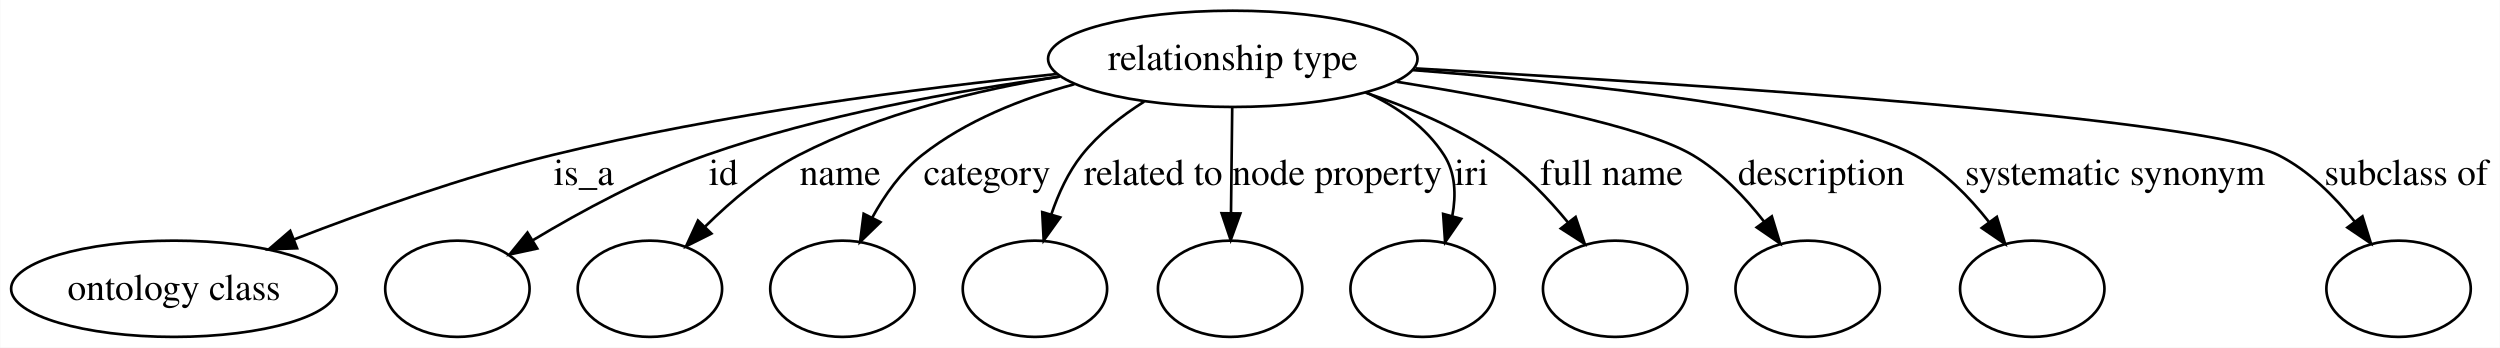
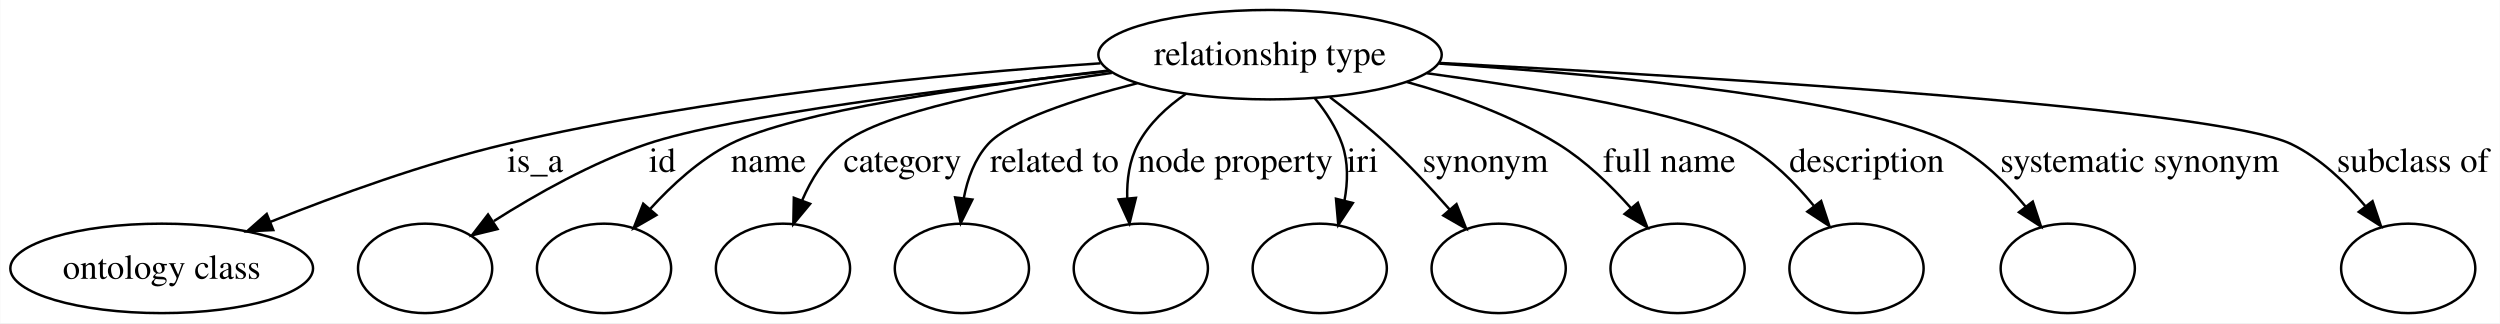
- <svg xmlns="http://www.w3.org/2000/svg" width="935pt" height="130pt" viewBox="0.00 0.00 934.78 130.00">
+ <svg xmlns="http://www.w3.org/2000/svg" width="1006pt" height="130pt" viewBox="0.00 0.00 1005.78 130.00">
  <g id="graph0" class="graph" transform="scale(1 1) rotate(0) translate(4 126)">
-     <polygon fill="#ffffff" stroke="transparent" points="-4,4 -4,-126 930.777,-126 930.777,4 -4,4" />
+     <polygon fill="#ffffff" stroke="transparent" points="-4,4 -4,-126 1001.777,-126 1001.777,4 -4,4" />
    <g id="node1" class="node">
-       <ellipse fill="none" stroke="#000000" cx="456.952" cy="-104" rx="69.091" ry="18" />
-       <text text-anchor="middle" x="456.952" y="-99.8" font-family="Times,serif" font-size="14.00" fill="#000000">relationship type</text>
+       <ellipse fill="none" stroke="#000000" cx="506.952" cy="-104" rx="69.091" ry="18" />
+       <text text-anchor="middle" x="506.952" y="-99.8" font-family="Times,serif" font-size="14.00" fill="#000000">relationship type</text>
    </g>
    <g id="node2" class="node">
      <ellipse fill="none" stroke="#000000" cx="60.952" cy="-18" rx="60.905" ry="18" />
      <text text-anchor="middle" x="60.952" y="-13.8" font-family="Times,serif" font-size="14.00" fill="#000000">ontology class</text>
    </g>
    <g id="edge1" class="edge">
-       <path fill="none" stroke="#000000" d="M391.139,-98.329C339.336,-92.995 265.586,-83.472 202.401,-68 169.36,-59.91 133.218,-47.061 105.737,-36.414" />
-       <polygon fill="#000000" stroke="#000000" points="106.985,-33.144 96.398,-32.752 104.43,-39.661 106.985,-33.144" />
-       <text text-anchor="middle" x="214.228" y="-56.8" font-family="Times,serif" font-size="14.00" fill="#000000">is_a</text>
+       <path fill="none" stroke="#000000" d="M438.678,-100.519C375.833,-96.256 280.373,-87.091 199.401,-68 166.946,-60.348 131.61,-47.508 104.76,-36.755" />
+       <polygon fill="#000000" stroke="#000000" points="105.855,-33.423 95.273,-32.902 103.221,-39.908 105.855,-33.423" />
+       <text text-anchor="middle" x="211.228" y="-56.8" font-family="Times,serif" font-size="14.00" fill="#000000">is_a</text>
    </g>
    <g id="node3" class="node">
      <ellipse fill="none" stroke="#000000" cx="166.952" cy="-18" rx="27" ry="18" />
    </g>
    <g id="edge2" class="edge">
-       <path fill="none" stroke="#000000" d="M392.249,-97.333C353.19,-92.049 302.862,-82.987 260.063,-68 237.205,-59.996 213.166,-46.954 195.24,-36.196" />
-       <polygon fill="#000000" stroke="#000000" points="196.817,-33.058 186.462,-30.818 193.16,-39.027 196.817,-33.058" />
-       <text text-anchor="middle" x="266.397" y="-56.8" font-family="Times,serif" font-size="14.00" fill="#000000">id</text>
+       <path fill="none" stroke="#000000" d="M442.22,-97.442C379.631,-90.611 289.505,-79.34 256.063,-68 234.233,-60.598 211.607,-47.829 194.616,-37.048" />
+       <polygon fill="#000000" stroke="#000000" points="196.088,-33.83 185.797,-31.309 192.27,-39.697 196.088,-33.83" />
+       <text text-anchor="middle" x="262.397" y="-56.8" font-family="Times,serif" font-size="14.00" fill="#000000">id</text>
    </g>
    <g id="node4" class="node">
      <ellipse fill="none" stroke="#000000" cx="238.952" cy="-18" rx="27" ry="18" />
    </g>
    <g id="edge3" class="edge">
-       <path fill="none" stroke="#000000" d="M392.315,-97.409C361.466,-92.367 324.797,-83.51 294.635,-68 281.689,-61.343 269.408,-50.935 259.691,-41.334" />
-       <polygon fill="#000000" stroke="#000000" points="261.956,-38.642 252.483,-33.895 256.928,-43.513 261.956,-38.642" />
-       <text text-anchor="middle" x="310.111" y="-56.8" font-family="Times,serif" font-size="14.00" fill="#000000">name</text>
+       <path fill="none" stroke="#000000" d="M442.115,-97.629C387.997,-91.516 315.658,-81.264 289.635,-68 277.418,-61.773 266.272,-51.553 257.563,-41.971" />
+       <polygon fill="#000000" stroke="#000000" points="260.027,-39.468 250.85,-34.173 254.722,-44.035 260.027,-39.468" />
+       <text text-anchor="middle" x="305.111" y="-56.8" font-family="Times,serif" font-size="14.00" fill="#000000">name</text>
    </g>
    <g id="node5" class="node">
      <ellipse fill="none" stroke="#000000" cx="310.952" cy="-18" rx="27" ry="18" />
    </g>
    <g id="edge4" class="edge">
-       <path fill="none" stroke="#000000" d="M397.688,-94.497C378.074,-89.161 357.105,-80.866 340.759,-68 332.945,-61.849 326.733,-53.039 322.048,-44.523" />
-       <polygon fill="#000000" stroke="#000000" points="325.159,-42.918 317.558,-35.537 318.897,-46.047 325.159,-42.918" />
-       <text text-anchor="middle" x="365.049" y="-56.8" font-family="Times,serif" font-size="14.00" fill="#000000">category</text>
+       <path fill="none" stroke="#000000" d="M443.28,-96.663C401.488,-90.741 351.566,-81.213 334.759,-68 327.48,-62.277 322.308,-53.783 318.688,-45.413" />
+       <polygon fill="#000000" stroke="#000000" points="321.886,-43.971 315.119,-35.818 315.325,-46.411 321.886,-43.971" />
+       <text text-anchor="middle" x="359.049" y="-56.8" font-family="Times,serif" font-size="14.00" fill="#000000">category</text>
    </g>
    <g id="node6" class="node">
      <ellipse fill="none" stroke="#000000" cx="382.952" cy="-18" rx="27" ry="18" />
    </g>
    <g id="edge5" class="edge">
-       <path fill="none" stroke="#000000" d="M423.828,-88.012C415.298,-82.624 406.763,-75.927 400.48,-68 395.395,-61.584 391.727,-53.586 389.105,-45.882" />
-       <polygon fill="#000000" stroke="#000000" points="392.404,-44.691 386.231,-36.08 385.687,-46.66 392.404,-44.691" />
-       <text text-anchor="middle" x="427.189" y="-56.8" font-family="Times,serif" font-size="14.00" fill="#000000">related to</text>
+       <path fill="none" stroke="#000000" d="M453.491,-92.498C428.322,-86.033 401.974,-77.386 393.48,-68 388.099,-62.055 385.206,-54.074 383.714,-46.237" />
+       <polygon fill="#000000" stroke="#000000" points="387.174,-45.693 382.469,-36.2 380.227,-46.555 387.174,-45.693" />
+       <text text-anchor="middle" x="420.189" y="-56.8" font-family="Times,serif" font-size="14.00" fill="#000000">related to</text>
    </g>
    <g id="node7" class="node">
-       <ellipse fill="none" stroke="#000000" cx="455.952" cy="-18" rx="27" ry="18" />
+       <ellipse fill="none" stroke="#000000" cx="454.952" cy="-18" rx="27" ry="18" />
    </g>
    <g id="edge6" class="edge">
-       <path fill="none" stroke="#000000" d="M456.74,-85.762C456.608,-74.36 456.434,-59.434 456.284,-46.494" />
-       <polygon fill="#000000" stroke="#000000" points="459.78,-46.171 456.164,-36.212 452.781,-46.252 459.78,-46.171" />
-       <text text-anchor="middle" x="496.023" y="-56.8" font-family="Times,serif" font-size="14.00" fill="#000000">node property</text>
+       <path fill="none" stroke="#000000" d="M473.161,-88.283C465.426,-82.988 458.197,-76.269 453.811,-68 450.326,-61.431 449.301,-53.661 449.479,-46.23" />
+       <polygon fill="#000000" stroke="#000000" points="452.98,-46.386 450.402,-36.109 446.009,-45.75 452.98,-46.386" />
+       <text text-anchor="middle" x="493.023" y="-56.8" font-family="Times,serif" font-size="14.00" fill="#000000">node property</text>
    </g>
    <g id="node8" class="node">
-       <ellipse fill="none" stroke="#000000" cx="527.952" cy="-18" rx="27" ry="18" />
+       <ellipse fill="none" stroke="#000000" cx="526.952" cy="-18" rx="27" ry="18" />
    </g>
    <g id="edge7" class="edge">
-       <path fill="none" stroke="#000000" d="M507.152,-91.313C518.501,-86.004 529.185,-78.521 535.952,-68 540.251,-61.317 540.517,-53.12 539.062,-45.311" />
-       <polygon fill="#000000" stroke="#000000" points="542.372,-44.147 536.352,-35.429 535.621,-45.999 542.372,-44.147" />
-       <text text-anchor="middle" x="546.173" y="-56.8" font-family="Times,serif" font-size="14.00" fill="#000000">iri</text>
+       <path fill="none" stroke="#000000" d="M524.993,-86.442C529.443,-80.996 533.603,-74.66 535.952,-68 538.494,-60.795 538.284,-52.74 536.895,-45.237" />
+       <polygon fill="#000000" stroke="#000000" points="540.271,-44.309 534.417,-35.478 533.486,-46.032 540.271,-44.309" />
+       <text text-anchor="middle" x="544.173" y="-56.8" font-family="Times,serif" font-size="14.00" fill="#000000">iri</text>
    </g>
    <g id="node9" class="node">
-       <ellipse fill="none" stroke="#000000" cx="599.952" cy="-18" rx="27" ry="18" />
+       <ellipse fill="none" stroke="#000000" cx="598.952" cy="-18" rx="27" ry="18" />
    </g>
    <g id="edge8" class="edge">
-       <path fill="none" stroke="#000000" d="M506.62,-91.335C523.172,-85.748 541.149,-78.105 555.952,-68 565.897,-61.212 575.031,-51.674 582.368,-42.746" />
-       <polygon fill="#000000" stroke="#000000" points="585.168,-44.848 588.574,-34.815 579.655,-40.534 585.168,-44.848" />
-       <text text-anchor="middle" x="598.582" y="-56.8" font-family="Times,serif" font-size="14.00" fill="#000000">full name</text>
+       <path fill="none" stroke="#000000" d="M531.07,-86.873C538.634,-81.151 546.856,-74.556 553.952,-68 562.753,-59.87 571.727,-50.226 579.322,-41.587" />
+       <polygon fill="#000000" stroke="#000000" points="581.98,-43.865 585.865,-34.008 576.681,-39.291 581.98,-43.865" />
+       <text text-anchor="middle" x="593.621" y="-56.8" font-family="Times,serif" font-size="14.00" fill="#000000">synonym</text>
    </g>
    <g id="node10" class="node">
-       <ellipse fill="none" stroke="#000000" cx="671.952" cy="-18" rx="27" ry="18" />
+       <ellipse fill="none" stroke="#000000" cx="670.952" cy="-18" rx="27" ry="18" />
    </g>
    <g id="edge9" class="edge">
-       <path fill="none" stroke="#000000" d="M518.243,-95.424C559.778,-88.816 610.367,-78.975 628.952,-68 639.369,-61.849 648.511,-52.258 655.658,-43.115" />
-       <polygon fill="#000000" stroke="#000000" points="658.549,-45.09 661.638,-34.956 652.904,-40.952 658.549,-45.09" />
-       <text text-anchor="middle" x="677.056" y="-56.8" font-family="Times,serif" font-size="14.00" fill="#000000">description</text>
+       <path fill="none" stroke="#000000" d="M561.928,-93.025C582.088,-87.472 604.475,-79.414 622.952,-68 633.879,-61.25 644.038,-51.437 652.171,-42.289" />
+       <polygon fill="#000000" stroke="#000000" points="654.966,-44.404 658.764,-34.514 649.627,-39.877 654.966,-44.404" />
+       <text text-anchor="middle" x="667.582" y="-56.8" font-family="Times,serif" font-size="14.00" fill="#000000">full name</text>
    </g>
    <g id="node11" class="node">
-       <ellipse fill="none" stroke="#000000" cx="755.952" cy="-18" rx="27" ry="18" />
+       <ellipse fill="none" stroke="#000000" cx="742.952" cy="-18" rx="27" ry="18" />
    </g>
    <g id="edge10" class="edge">
-       <path fill="none" stroke="#000000" d="M524.356,-99.773C588.733,-94.799 680.473,-84.981 711.952,-68 722.861,-62.116 732.348,-52.393 739.692,-43.079" />
-       <polygon fill="#000000" stroke="#000000" points="742.705,-44.889 745.813,-34.761 737.067,-40.74 742.705,-44.889" />
-       <text text-anchor="middle" x="786.92" y="-56.8" font-family="Times,serif" font-size="14.00" fill="#000000">systematic synonym</text>
+       <path fill="none" stroke="#000000" d="M570.067,-96.523C616.97,-90.151 676.407,-80.112 697.952,-68 708.708,-61.953 718.251,-52.381 725.75,-43.223" />
+       <polygon fill="#000000" stroke="#000000" points="728.719,-45.104 732.038,-35.042 723.169,-40.838 728.719,-45.104" />
+       <text text-anchor="middle" x="747.056" y="-56.8" font-family="Times,serif" font-size="14.00" fill="#000000">description</text>
    </g>
    <g id="node12" class="node">
-       <ellipse fill="none" stroke="#000000" cx="892.952" cy="-18" rx="27" ry="18" />
+       <ellipse fill="none" stroke="#000000" cx="827.952" cy="-18" rx="27" ry="18" />
    </g>
    <g id="edge11" class="edge">
-       <path fill="none" stroke="#000000" d="M525.264,-100.419C629.679,-94.54 819.885,-82.078 847.952,-68 859.256,-62.331 869.048,-52.512 876.585,-43.068" />
-       <polygon fill="#000000" stroke="#000000" points="879.443,-45.09 882.609,-34.98 873.829,-40.909 879.443,-45.09" />
-       <text text-anchor="middle" x="895.865" y="-56.8" font-family="Times,serif" font-size="14.00" fill="#000000">subclass of</text>
+       <path fill="none" stroke="#000000" d="M575.032,-100.397C644.53,-95.785 747.012,-86.128 781.952,-68 793.289,-62.118 803.266,-52.266 811.004,-42.856" />
+       <polygon fill="#000000" stroke="#000000" points="813.873,-44.867 817.206,-34.81 808.329,-40.593 813.873,-44.867" />
+       <text text-anchor="middle" x="856.92" y="-56.8" font-family="Times,serif" font-size="14.00" fill="#000000">systematic synonym</text>
+     </g>
+     <g id="node13" class="node">
+       <ellipse fill="none" stroke="#000000" cx="964.952" cy="-18" rx="27" ry="18" />
+     </g>
+     <g id="edge12" class="edge">
+       <path fill="none" stroke="#000000" d="M575.176,-100.682C684.055,-94.99 887.948,-82.562 917.952,-68 929.558,-62.367 939.755,-52.554 947.658,-43.105" />
+       <polygon fill="#000000" stroke="#000000" points="950.586,-45.042 953.99,-35.009 945.072,-40.729 950.586,-45.042" />
+       <text text-anchor="middle" x="966.865" y="-56.8" font-family="Times,serif" font-size="14.00" fill="#000000">subclass of</text>
    </g>
  </g>
</svg>
